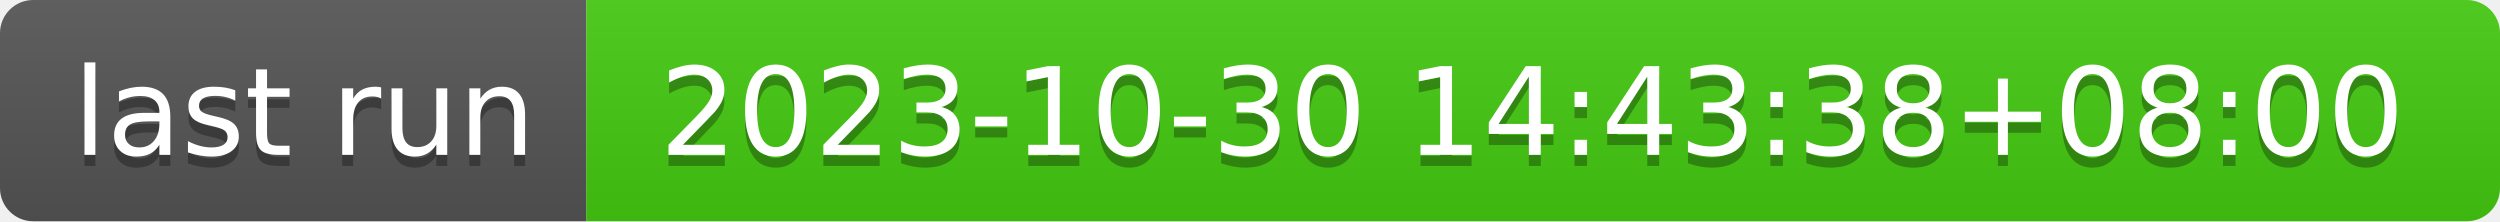
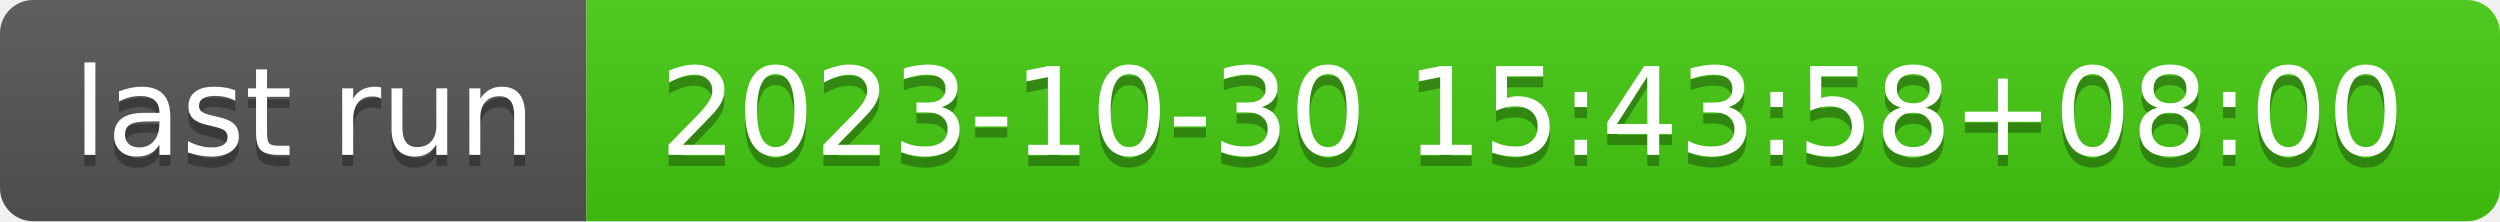
- <svg xmlns="http://www.w3.org/2000/svg" width="226" height="20" role="img" aria-label="last run: 2023-10-30 14:43:38+08:00">
+ <svg xmlns="http://www.w3.org/2000/svg" width="226" height="20" role="img" aria-label="last run: 2023-10-30 15:43:58+08:00">
  <linearGradient id="s" x2="0" y2="100%">
    <stop offset="0" stop-color="#bbb" stop-opacity=".1" />
    <stop offset="1" stop-opacity=".1" />
  </linearGradient>
  <clipPath id="r">
    <rect width="226" height="20" rx="3" fill="#fff" />
  </clipPath>
  <g clip-path="url(#r)">
    <rect width="53" height="20" fill="#555" />
    <rect x="53" width="173" height="20" fill="#4c1" />
    <rect width="226" height="20" fill="url(#s)" />
  </g>
  <g fill="#fff" text-anchor="middle" font-family="Verdana,Geneva,DejaVu Sans,sans-serif" text-rendering="geometricPrecision" font-size="110">
    <text aria-hidden="true" x="275" y="150" fill="#010101" fill-opacity=".3" transform="scale(.1)" textLength="430">last run</text>
    <text x="275" y="140" transform="scale(.1)" fill="#fff" textLength="430">last run</text>
-     <text aria-hidden="true" x="1385" y="150" fill="#010101" fill-opacity=".3" transform="scale(.1)" textLength="1630">2023-10-30 14:43:38+08:00</text>
-     <text x="1385" y="140" transform="scale(.1)" fill="#fff" textLength="1630">2023-10-30 14:43:38+08:00</text>
+     <text aria-hidden="true" x="1385" y="150" fill="#010101" fill-opacity=".3" transform="scale(.1)" textLength="1630">2023-10-30 15:43:58+08:00</text>
+     <text x="1385" y="140" transform="scale(.1)" fill="#fff" textLength="1630">2023-10-30 15:43:58+08:00</text>
  </g>
</svg>
